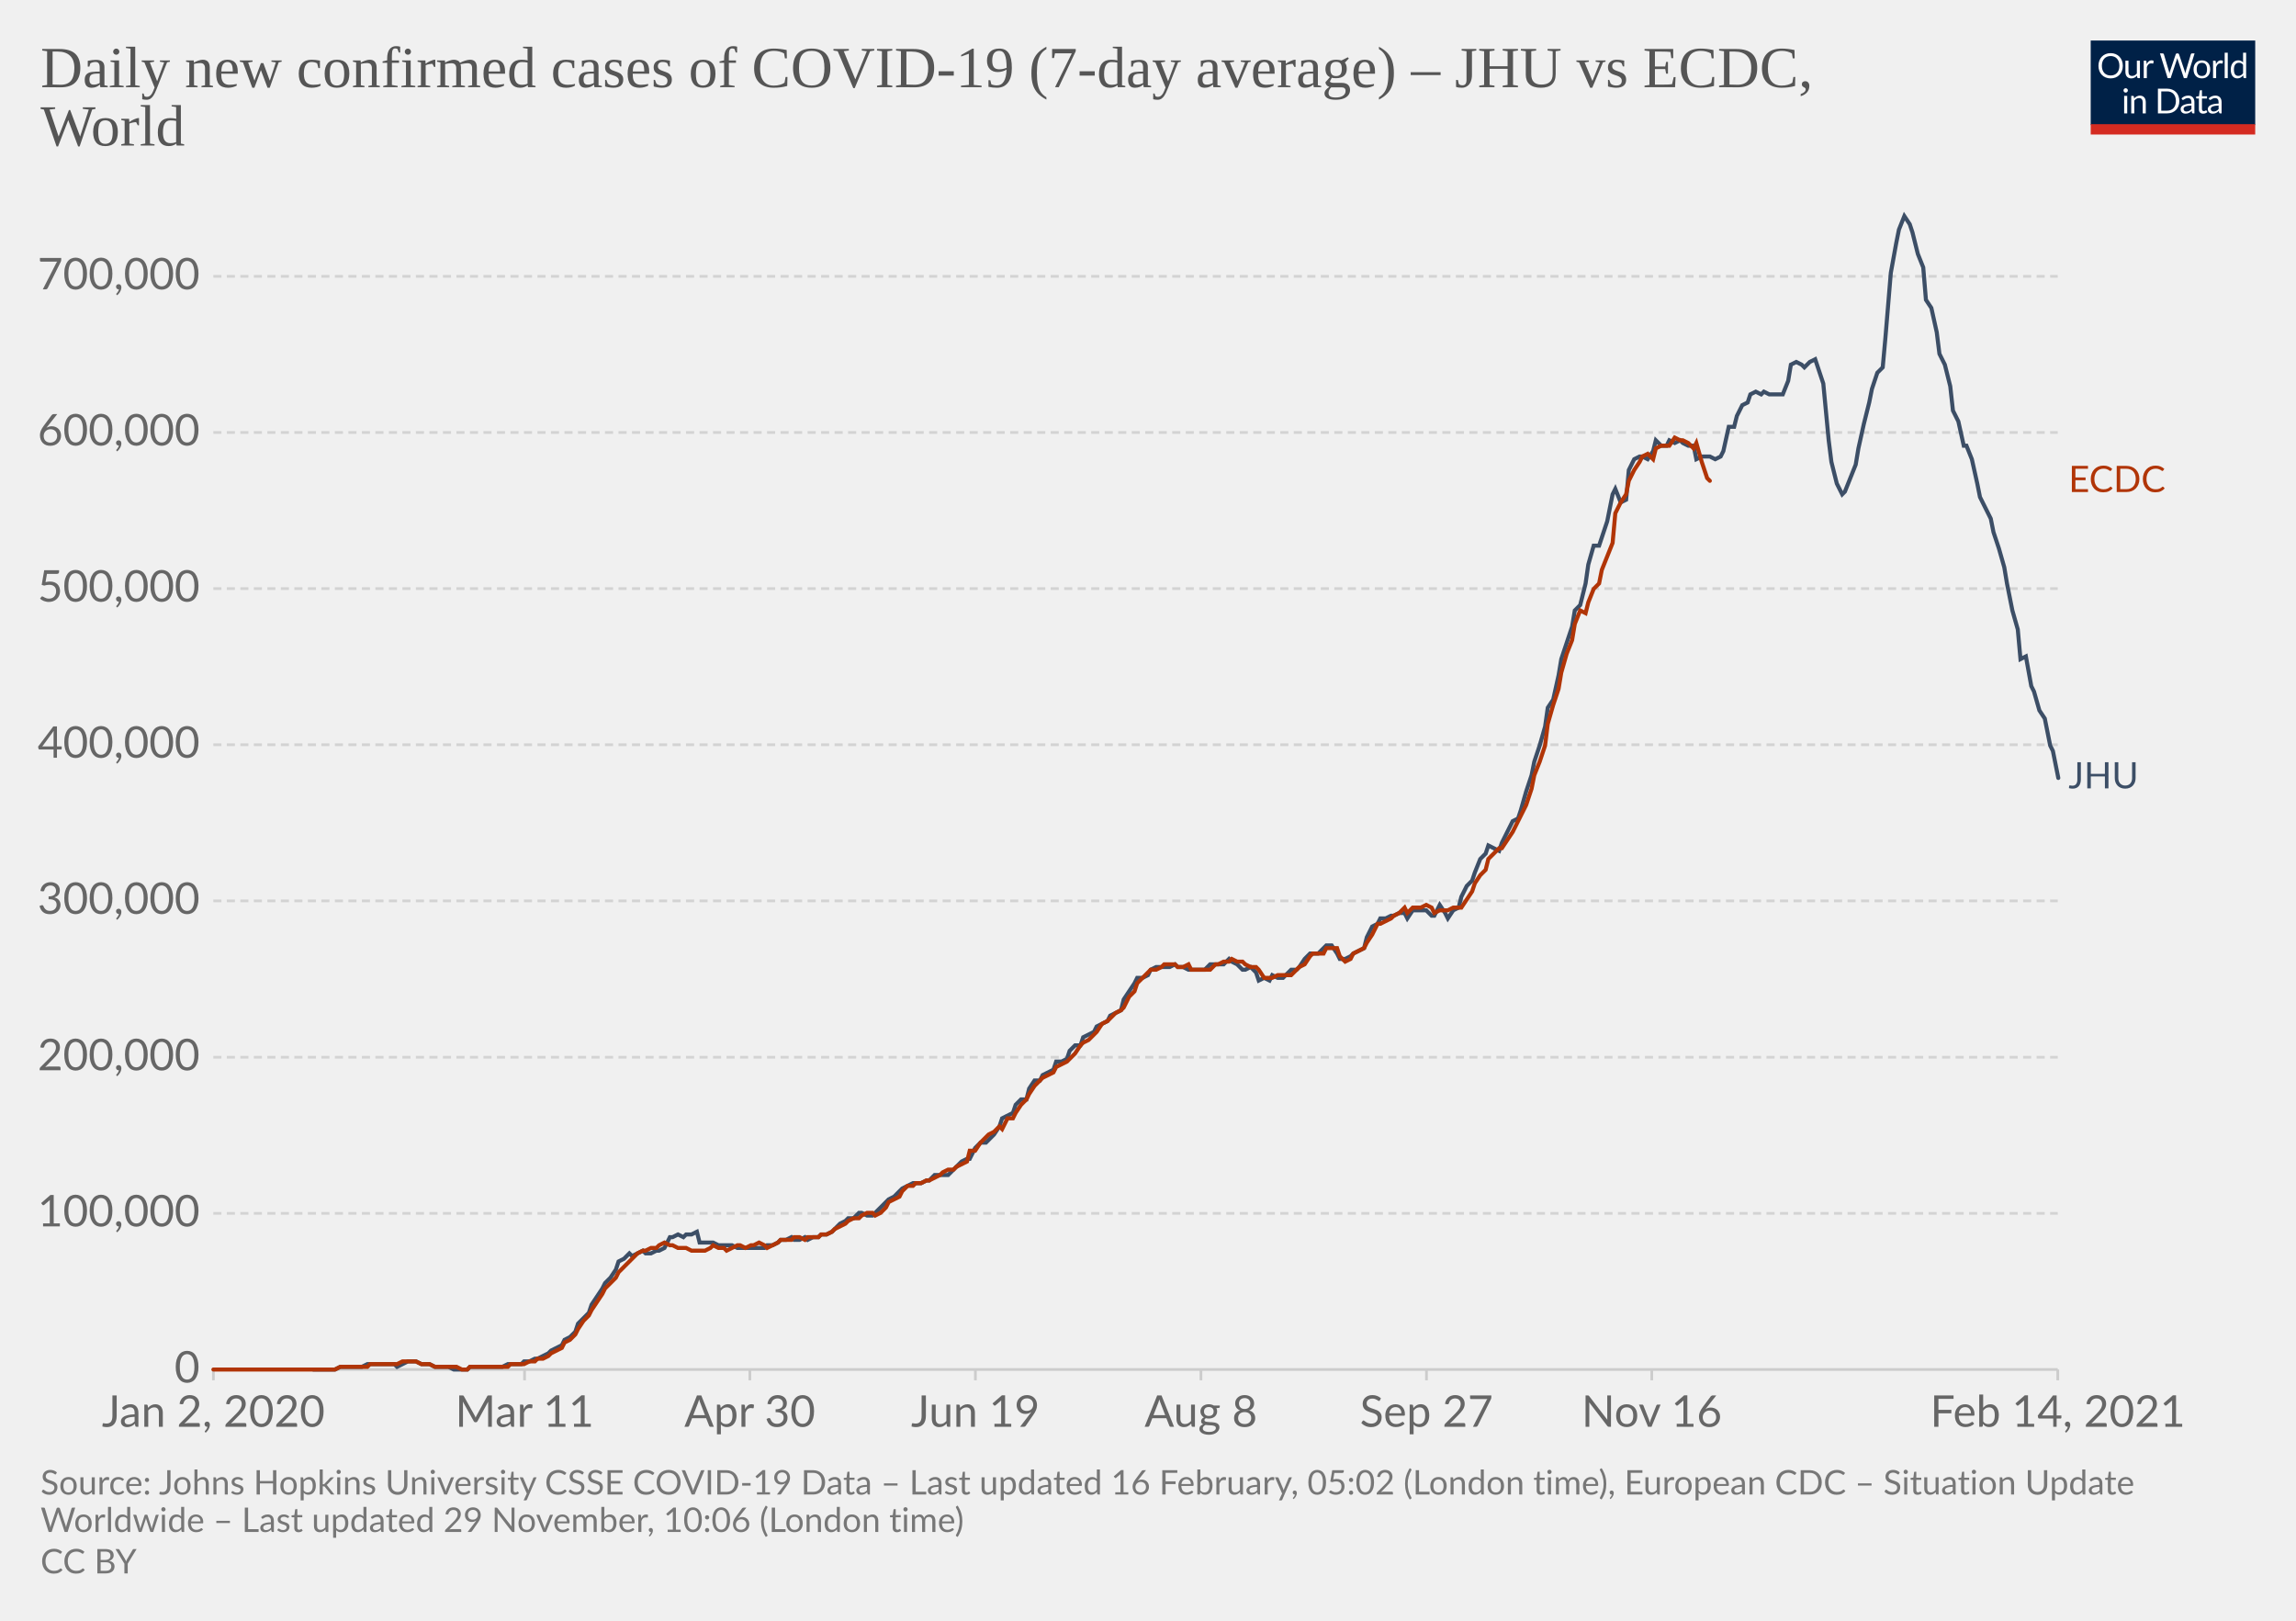
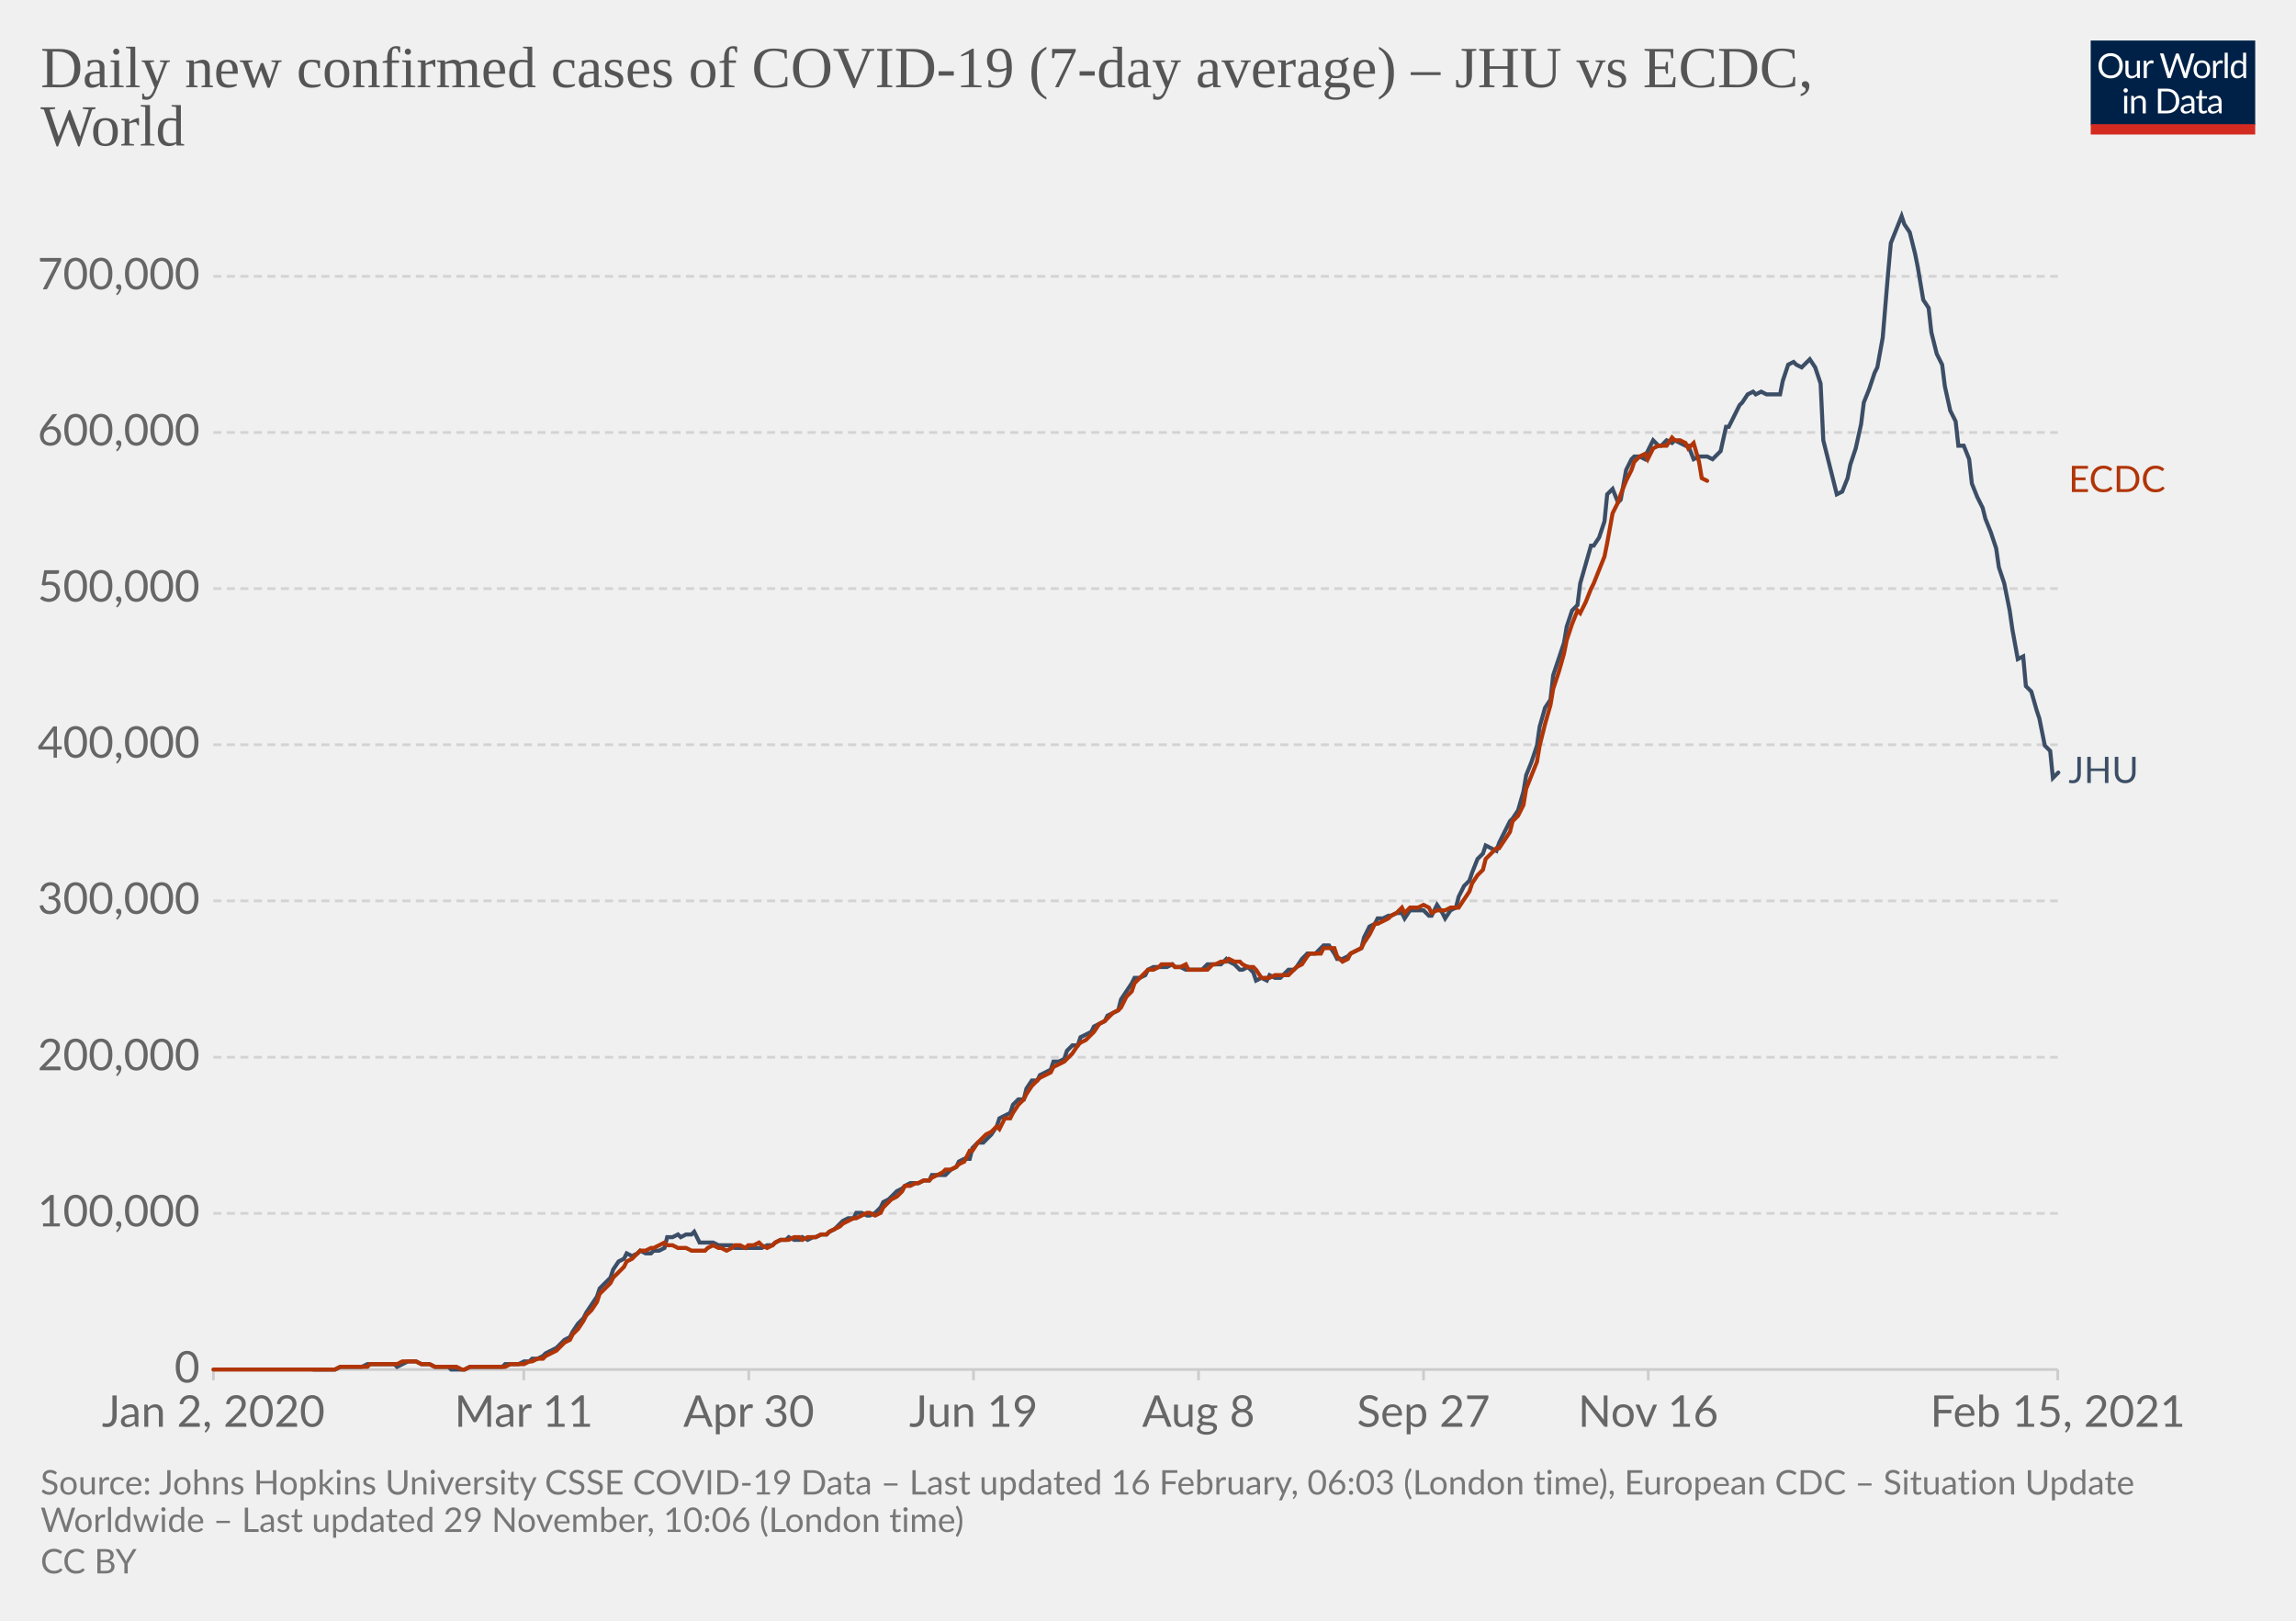
<svg xmlns="http://www.w3.org/2000/svg" version="1.1" style="background-color:#fff;-webkit-font-smoothing:antialiased" width="850" height="600" viewBox="0 0 850 600" font-family="Lato,'Helvetica Neue',Helvetica,Arial,sans-serif" font-size="18" text-rendering="optimizeLegibility">
  <g class="HeaderView">
    <g transform="matrix(.29 0 0 .29 774 15)">
      <svg width="210" height="120" viewBox="0 0 210 120" fill="none">
        <g clip-path="url(#clip0)">
          <path d="M0 0h210v107.89H0V0z" fill="#002147" />
          <path d="M40.98 32.25c0 2.36-.38 4.53-1.12 6.51a14.26 14.26 0 01-8.1 8.4c-1.9.78-4.02 1.17-6.34 1.17a16.6 16.6 0 01-6.33-1.17 14.31 14.31 0 01-8.08-8.4 18.29 18.29 0 01-1.12-6.51c0-2.36.38-4.53 1.12-6.5.75-1.97 1.8-3.67 3.17-5.1a14.32 14.32 0 014.9-3.34c1.92-.8 4.03-1.19 6.34-1.19 2.32 0 4.43.4 6.34 1.19 1.92.8 3.56 1.9 4.93 3.34a14.87 14.87 0 013.17 5.1 18.1 18.1 0 011.12 6.5zm-4.38 0c0-1.94-.26-3.68-.8-5.22a10.91 10.91 0 00-2.24-3.89 9.68 9.68 0 00-3.52-2.46 11.95 11.95 0 00-4.62-.86c-1.68 0-3.21.28-4.6.86a9.88 9.88 0 00-3.54 2.46 10.91 10.91 0 00-2.24 3.9c-.53 1.53-.8 3.27-.8 5.2 0 1.94.27 3.68.8 5.22a11.17 11.17 0 002.24 3.9 10.01 10.01 0 003.55 2.44c1.38.56 2.9.83 4.6.83s3.24-.27 4.61-.83a9.8 9.8 0 003.52-2.44 11.17 11.17 0 002.25-3.9c.53-1.54.8-3.28.8-5.21zm26.22-6.54V48H60.5c-.56 0-.9-.27-1.05-.81l-.31-2.4a12.45 12.45 0 01-3.26 2.6c-1.2.64-2.58.96-4.13.96-1.22 0-2.3-.2-3.24-.6a6.52 6.52 0 01-2.33-1.7 7.37 7.37 0 01-1.43-2.67c-.3-1.04-.46-2.2-.46-3.45V25.7h3.91v14.22c0 1.68.38 2.99 1.15 3.91.77.93 1.96 1.39 3.54 1.39 1.16 0 2.24-.27 3.23-.82a10.42 10.42 0 002.8-2.28V25.7h3.91zm8.61 4.47a9.94 9.94 0 012.6-3.56 5.64 5.64 0 013.76-1.3c.47 0 .92.05 1.34.15.44.1.83.27 1.17.49l-.3 2.92c-.09.37-.3.55-.66.55-.2 0-.5-.04-.9-.13a6.21 6.21 0 00-3.24.18 4.23 4.23 0 00-1.47.92c-.42.4-.81.9-1.17 1.5-.33.58-.64 1.26-.92 2.02V48H67.7V25.71h2.25c.42 0 .72.08.88.25.16.16.27.44.33.83l.26 3.39zm61.16-13.7L122.75 48h-3.82l-7.99-24.05a21.95 21.95 0 01-.42-1.58 38.36 38.36 0 01-.44 1.58L102.05 48h-3.83L88.4 16.47h3.54c.38 0 .7.1.95.29.26.2.43.43.5.73l6.52 21.9.28 1.28.29 1.46.3-1.46.38-1.27 7.41-21.91c.1-.25.26-.48.51-.69.27-.22.58-.33.95-.33h1.23c.38 0 .69.1.92.29a1.77 1.77 0 01.53.73l7.4 21.9a28.4 28.4 0 01.68 2.62 29.52 29.52 0 01.52-2.61l6.54-21.91a1.31 1.31 0 01.48-.7c.27-.21.58-.32.95-.32h3.32zm9.35 8.88c1.63 0 3.1.27 4.4.82a9.43 9.43 0 015.46 5.94c.5 1.4.74 2.98.74 4.73 0 1.76-.25 3.34-.74 4.75a9.43 9.43 0 01-5.46 5.92c-1.3.52-2.77.79-4.4.79-1.64 0-3.12-.27-4.44-.8a9.42 9.42 0 01-3.35-2.3c-.92-1-1.63-2.2-2.13-3.61-.49-1.41-.73-3-.73-4.75s.24-3.33.73-4.73c.5-1.43 1.2-2.64 2.13-3.63a9.4 9.4 0 013.35-2.31c1.32-.55 2.8-.82 4.44-.82zm0 19.89c2.2 0 3.84-.73 4.93-2.2 1.08-1.48 1.63-3.54 1.63-6.18 0-2.66-.55-4.72-1.63-6.2-1.09-1.49-2.73-2.23-4.93-2.23-1.12 0-2.09.2-2.93.57a5.71 5.71 0 00-2.06 1.65 7.5 7.5 0 00-1.24 2.67c-.26 1.04-.4 2.22-.4 3.54 0 2.64.55 4.7 1.64 6.18 1.1 1.47 2.76 2.2 4.99 2.2zm17.97-15.07a9.94 9.94 0 012.6-3.56 5.64 5.64 0 013.76-1.3c.47 0 .91.05 1.34.15.44.1.83.27 1.16.49l-.28 2.92c-.09.37-.31.55-.66.55-.2 0-.5-.04-.9-.13a6.2 6.2 0 00-3.24.18 4.23 4.23 0 00-1.47.92c-.43.4-.82.9-1.17 1.5a13.1 13.1 0 00-.92 2.02V48h-3.94V25.71h2.24c.43 0 .72.08.88.25.17.16.28.44.33.83l.27 3.39zm15.04-14.59V48h-3.92V15.6h3.92zm19.55 15.43a6.22 6.22 0 00-2.38-2.05 6.7 6.7 0 00-2.86-.6c-2.07 0-3.66.75-4.77 2.23-1.12 1.48-1.68 3.6-1.68 6.33 0 1.46.13 2.7.38 3.74a7.29 7.29 0 001.1 2.56 4.35 4.35 0 001.78 1.45c.7.3 1.5.46 2.4.46 1.29 0 2.41-.3 3.36-.88a9.6 9.6 0 002.67-2.49V31.02zm3.91-15.43V48h-2.33c-.56 0-.9-.27-1.06-.81l-.35-2.71a12.13 12.13 0 01-3.25 2.77 8.28 8.28 0 01-4.23 1.06 7.31 7.31 0 01-6.14-2.9c-.73-.96-1.3-2.15-1.69-3.57a18.35 18.35 0 01.07-9.48 11.29 11.29 0 011.89-3.7 8.7 8.7 0 017.06-3.34 7.96 7.96 0 016.12 2.62V15.59h3.91zM46.61 70.71V93H42.7V70.71h3.91zm.84-7c0 .39-.08.75-.24 1.09a2.81 2.81 0 01-1.52 1.47 2.67 2.67 0 01-2.16 0 2.9 2.9 0 01-1.45-1.47 2.67 2.67 0 010-2.16c.15-.35.35-.65.6-.9.25-.27.53-.47.85-.62a2.67 2.67 0 012.16 0c.35.15.65.35.9.62.27.25.47.55.62.9.16.34.24.7.24 1.08zm7.97 10.24c.49-.54 1-1.04 1.54-1.48a9.85 9.85 0 013.66-1.84 8.96 8.96 0 015.43.35c.94.4 1.72.97 2.33 1.71a7.36 7.36 0 011.43 2.67c.32 1.04.49 2.19.49 3.45V93h-3.94V78.81c0-1.69-.4-3-1.17-3.92-.76-.93-1.93-1.4-3.5-1.4a6.6 6.6 0 00-3.25.83c-1 .56-1.92 1.31-2.77 2.27V93h-3.94V70.71h2.35c.56 0 .9.28 1.04.82l.3 2.42zm57.7 3.3c0 2.36-.37 4.5-1.11 6.44a14.3 14.3 0 01-3.17 4.98 14.1 14.1 0 01-4.93 3.2c-1.9.76-4.02 1.13-6.33 1.13H85.8V61.47h11.77c2.31 0 4.42.39 6.33 1.15a13.8 13.8 0 018.1 8.18 17.75 17.75 0 011.12 6.45zm-4.37 0c0-1.94-.26-3.67-.8-5.2a10.94 10.94 0 00-2.23-3.87 9.57 9.57 0 00-3.53-2.42 12.23 12.23 0 00-4.61-.83h-7.5v24.62h7.5c1.7 0 3.24-.28 4.61-.84a9.7 9.7 0 003.53-2.4 10.94 10.94 0 002.24-3.87c.53-1.53.8-3.26.8-5.2zm19.8 5.72c-1.8.06-3.34.2-4.62.44-1.26.22-2.3.51-3.1.88-.8.36-1.37.8-1.74 1.3-.35.5-.53 1.05-.53 1.67 0 .58.1 1.1.3 1.52a3 3 0 00.76 1.05c.34.27.73.46 1.17.6a6.13 6.13 0 001.45.17 7.28 7.28 0 003.5-.81 11.95 11.95 0 002.82-2.2v-4.62zm-12.65-9.11a12.73 12.73 0 013.98-2.66c1.43-.59 3-.88 4.73-.88 1.25 0 2.36.2 3.33.61a6.81 6.81 0 013.94 4.38c.33 1.04.5 2.19.5 3.43V93h-1.74a1.8 1.8 0 01-.88-.18c-.2-.13-.36-.38-.48-.74l-.44-2.12-1.72 1.46a9.48 9.48 0 01-3.74 1.7c-.69.15-1.46.23-2.3.23-.87 0-1.69-.12-2.45-.35a5.34 5.34 0 01-3.34-2.93 6.64 6.64 0 01-.49-2.64c0-.88.25-1.72.73-2.53a6.33 6.33 0 012.35-2.17c1.09-.63 2.5-1.15 4.25-1.54 1.75-.41 3.89-.65 6.42-.7v-1.75c0-1.73-.37-3.03-1.12-3.91-.75-.9-1.84-1.34-3.28-1.34-.97 0-1.78.12-2.44.37-.64.23-1.2.5-1.7.81l-1.23.82c-.33.23-.67.35-1 .35-.27 0-.5-.07-.69-.2a2.1 2.1 0 01-.48-.53l-.7-1.25zm27.67 19.5c-1.76 0-3.12-.5-4.07-1.48-.94-.98-1.41-2.4-1.41-4.25V74h-2.68a.9.9 0 01-.6-.2c-.16-.14-.24-.36-.24-.66v-1.56l3.65-.46.9-6.89a.9.9 0 01.29-.52.88.88 0 01.62-.22H142v7.67h6.44V74H142v13.38c0 .94.22 1.63.68 2.09.45.45 1.04.68 1.76.68a3.21 3.21 0 001.85-.53l.55-.35c.16-.12.3-.18.41-.18.2 0 .4.13.55.38l1.15 1.87a7.45 7.45 0 01-2.44 1.5 8.53 8.53 0 01-2.95.52zm19.68-10.4c-1.8.07-3.34.21-4.62.45-1.26.22-2.3.51-3.1.88-.8.36-1.37.8-1.74 1.3-.35.5-.53 1.05-.53 1.67 0 .58.1 1.1.3 1.52a2.9 2.9 0 00.76 1.05c.34.27.73.46 1.17.6a6.13 6.13 0 001.45.17 7.3 7.3 0 003.5-.81 12.04 12.04 0 002.82-2.2v-4.62zm-12.65-9.1a12.72 12.72 0 013.99-2.66c1.42-.59 3-.88 4.72-.88 1.25 0 2.36.2 3.33.61a6.81 6.81 0 013.94 4.38c.33 1.04.5 2.19.5 3.43V93h-1.74a1.8 1.8 0 01-.88-.18c-.2-.13-.36-.38-.48-.74l-.44-2.12-1.72 1.46a9.48 9.48 0 01-3.74 1.7c-.69.15-1.46.23-2.3.23-.87 0-1.69-.12-2.45-.35a5.33 5.33 0 01-3.34-2.93 6.62 6.62 0 01-.49-2.64c0-.88.25-1.72.73-2.53a6.33 6.33 0 012.35-2.17c1.09-.63 2.5-1.15 4.25-1.54a31.2 31.2 0 016.42-.7v-1.75c0-1.73-.37-3.03-1.12-3.91-.75-.9-1.84-1.34-3.28-1.34-.97 0-1.78.12-2.44.37-.64.23-1.2.5-1.7.81l-1.22.82c-.34.23-.68.35-1.02.35-.26 0-.49-.07-.68-.2a1.88 1.88 0 01-.48-.53l-.7-1.25zM40.98 32.25c0 2.36-.38 4.53-1.12 6.51a14.26 14.26 0 01-8.1 8.4c-1.9.78-4.02 1.17-6.34 1.17a16.6 16.6 0 01-6.33-1.17 14.31 14.31 0 01-8.08-8.4 18.29 18.29 0 01-1.12-6.51c0-2.36.38-4.53 1.12-6.5.75-1.97 1.8-3.67 3.17-5.1a14.32 14.32 0 014.9-3.34c1.92-.8 4.03-1.19 6.34-1.19 2.32 0 4.43.4 6.34 1.19 1.92.8 3.56 1.9 4.93 3.34a14.87 14.87 0 013.17 5.1 18.1 18.1 0 011.12 6.5zm-4.38 0c0-1.94-.26-3.68-.8-5.22a10.91 10.91 0 00-2.24-3.89 9.68 9.68 0 00-3.52-2.46 11.95 11.95 0 00-4.62-.86c-1.68 0-3.21.28-4.6.86a9.88 9.88 0 00-3.54 2.46 10.91 10.91 0 00-2.24 3.9c-.53 1.53-.8 3.27-.8 5.2 0 1.94.27 3.68.8 5.22a11.17 11.17 0 002.24 3.9 10.01 10.01 0 003.55 2.44c1.38.56 2.9.83 4.6.83s3.24-.27 4.61-.83a9.8 9.8 0 003.52-2.44 11.17 11.17 0 002.25-3.9c.53-1.54.8-3.28.8-5.21zm26.22-6.54V48H60.5c-.56 0-.9-.27-1.05-.81l-.31-2.4a12.45 12.45 0 01-3.26 2.6c-1.2.64-2.58.96-4.13.96-1.22 0-2.3-.2-3.24-.6a6.52 6.52 0 01-2.33-1.7 7.37 7.37 0 01-1.43-2.67c-.3-1.04-.46-2.2-.46-3.45V25.7h3.91v14.22c0 1.68.38 2.99 1.15 3.91.77.93 1.96 1.39 3.54 1.39 1.16 0 2.24-.27 3.23-.82a10.42 10.42 0 002.8-2.28V25.7h3.91zm8.61 4.47a9.94 9.94 0 012.6-3.56 5.64 5.64 0 013.76-1.3c.47 0 .92.05 1.34.15.44.1.83.27 1.17.49l-.3 2.92c-.09.37-.3.55-.66.55-.2 0-.5-.04-.9-.13a6.21 6.21 0 00-3.24.18 4.23 4.23 0 00-1.47.92c-.42.4-.81.9-1.17 1.5-.33.58-.64 1.26-.92 2.02V48H67.7V25.71h2.25c.42 0 .72.08.88.25.16.16.27.44.33.83l.26 3.39zm61.16-13.7L122.75 48h-3.82l-7.99-24.05a21.95 21.95 0 01-.42-1.58 38.36 38.36 0 01-.44 1.58L102.05 48h-3.83L88.4 16.47h3.54c.38 0 .7.1.95.29.26.2.43.43.5.73l6.52 21.9.28 1.28.29 1.46.3-1.46.38-1.27 7.41-21.91c.1-.25.26-.48.51-.69.27-.22.58-.33.95-.33h1.23c.38 0 .69.1.92.29a1.77 1.77 0 01.53.73l7.4 21.9a28.4 28.4 0 01.68 2.62 29.52 29.52 0 01.52-2.61l6.54-21.91a1.31 1.31 0 01.48-.7c.27-.21.58-.32.95-.32h3.32zm9.35 8.88c1.63 0 3.1.27 4.4.82a9.43 9.43 0 015.46 5.94c.5 1.4.74 2.98.74 4.73 0 1.76-.25 3.34-.74 4.75a9.43 9.43 0 01-5.46 5.92c-1.3.52-2.77.79-4.4.79-1.64 0-3.12-.27-4.44-.8a9.42 9.42 0 01-3.35-2.3c-.92-1-1.63-2.2-2.13-3.61-.49-1.41-.73-3-.73-4.75s.24-3.33.73-4.73c.5-1.43 1.2-2.64 2.13-3.63a9.4 9.4 0 013.35-2.31c1.32-.55 2.8-.82 4.44-.82zm0 19.89c2.2 0 3.84-.73 4.93-2.2 1.08-1.48 1.63-3.54 1.63-6.18 0-2.66-.55-4.72-1.63-6.2-1.09-1.49-2.73-2.23-4.93-2.23-1.12 0-2.09.2-2.93.57a5.71 5.71 0 00-2.06 1.65 7.5 7.5 0 00-1.24 2.67c-.26 1.04-.4 2.22-.4 3.54 0 2.64.55 4.7 1.64 6.18 1.1 1.47 2.76 2.2 4.99 2.2zm17.97-15.07a9.94 9.94 0 012.6-3.56 5.64 5.64 0 013.76-1.3c.47 0 .91.05 1.34.15.44.1.83.27 1.16.49l-.28 2.92c-.09.37-.31.55-.66.55-.2 0-.5-.04-.9-.13a6.2 6.2 0 00-3.24.18 4.23 4.23 0 00-1.47.92c-.43.4-.82.9-1.17 1.5a13.1 13.1 0 00-.92 2.02V48h-3.94V25.71h2.24c.43 0 .72.08.88.25.17.16.28.44.33.83l.27 3.39zm15.04-14.59V48h-3.92V15.6h3.92zm19.55 15.43a6.22 6.22 0 00-2.38-2.05 6.7 6.7 0 00-2.86-.6c-2.07 0-3.66.75-4.77 2.23-1.12 1.48-1.68 3.6-1.68 6.33 0 1.46.13 2.7.38 3.74a7.29 7.29 0 001.1 2.56 4.35 4.35 0 001.78 1.45c.7.3 1.5.46 2.4.46 1.29 0 2.41-.3 3.36-.88a9.6 9.6 0 002.67-2.49V31.02zm3.91-15.43V48h-2.33c-.56 0-.9-.27-1.06-.81l-.35-2.71a12.13 12.13 0 01-3.25 2.77 8.28 8.28 0 01-4.23 1.06 7.31 7.31 0 01-6.14-2.9c-.73-.96-1.3-2.15-1.69-3.57a18.35 18.35 0 01.07-9.48 11.29 11.29 0 011.89-3.7 8.7 8.7 0 017.06-3.34 7.96 7.96 0 016.12 2.62V15.59h3.91zM46.61 70.71V93H42.7V70.71h3.91zm.84-7c0 .39-.08.75-.24 1.09a2.81 2.81 0 01-1.52 1.47 2.67 2.67 0 01-2.16 0 2.9 2.9 0 01-1.45-1.47 2.67 2.67 0 010-2.16c.15-.35.35-.65.6-.9.25-.27.53-.47.85-.62a2.67 2.67 0 012.16 0c.35.15.65.35.9.62.27.25.47.55.62.9.16.34.24.7.24 1.08zm7.97 10.24c.49-.54 1-1.04 1.54-1.48a9.85 9.85 0 013.66-1.84 8.96 8.96 0 015.43.35c.94.4 1.72.97 2.33 1.71a7.36 7.36 0 011.43 2.67c.32 1.04.49 2.19.49 3.45V93h-3.94V78.81c0-1.69-.4-3-1.17-3.92-.76-.93-1.93-1.4-3.5-1.4a6.6 6.6 0 00-3.25.83c-1 .56-1.92 1.31-2.77 2.27V93h-3.94V70.71h2.35c.56 0 .9.28 1.04.82l.3 2.42zm57.7 3.3c0 2.36-.37 4.5-1.11 6.44a14.3 14.3 0 01-3.17 4.98 14.1 14.1 0 01-4.93 3.2c-1.9.76-4.02 1.13-6.33 1.13H85.8V61.47h11.77c2.31 0 4.42.39 6.33 1.15a13.8 13.8 0 018.1 8.18 17.75 17.75 0 011.12 6.45zm-4.37 0c0-1.94-.26-3.67-.8-5.2a10.94 10.94 0 00-2.23-3.87 9.57 9.57 0 00-3.53-2.42 12.23 12.23 0 00-4.61-.83h-7.5v24.62h7.5c1.7 0 3.24-.28 4.61-.84a9.7 9.7 0 003.53-2.4 10.94 10.94 0 002.24-3.87c.53-1.53.8-3.26.8-5.2zm19.8 5.72c-1.8.06-3.34.2-4.62.44-1.26.22-2.3.51-3.1.88-.8.36-1.37.8-1.74 1.3-.35.5-.53 1.05-.53 1.67 0 .58.1 1.1.3 1.52a3 3 0 00.76 1.05c.34.27.73.46 1.17.6a6.13 6.13 0 001.45.17 7.28 7.28 0 003.5-.81 11.95 11.95 0 002.82-2.2v-4.62zm-12.65-9.11a12.73 12.73 0 013.98-2.66c1.43-.59 3-.88 4.73-.88 1.25 0 2.36.2 3.33.61a6.81 6.81 0 013.94 4.38c.33 1.04.5 2.19.5 3.43V93h-1.74a1.8 1.8 0 01-.88-.18c-.2-.13-.36-.38-.48-.74l-.44-2.12-1.72 1.46a9.48 9.48 0 01-3.74 1.7c-.69.15-1.46.23-2.3.23-.87 0-1.69-.12-2.45-.35a5.34 5.34 0 01-3.34-2.93 6.64 6.64 0 01-.49-2.64c0-.88.25-1.72.73-2.53a6.33 6.33 0 012.35-2.17c1.09-.63 2.5-1.15 4.25-1.54 1.75-.41 3.89-.65 6.42-.7v-1.75c0-1.73-.37-3.03-1.12-3.91-.75-.9-1.84-1.34-3.28-1.34-.97 0-1.78.12-2.44.37-.64.23-1.2.5-1.7.81l-1.23.82c-.33.23-.67.35-1 .35-.27 0-.5-.07-.69-.2a2.1 2.1 0 01-.48-.53l-.7-1.25zm27.67 19.5c-1.76 0-3.12-.5-4.07-1.48-.94-.98-1.41-2.4-1.41-4.25V74h-2.68a.9.9 0 01-.6-.2c-.16-.14-.24-.36-.24-.66v-1.56l3.65-.46.9-6.89a.9.9 0 01.29-.52.88.88 0 01.62-.22H142v7.67h6.44V74H142v13.38c0 .94.22 1.63.68 2.09.45.45 1.04.68 1.76.68a3.21 3.21 0 001.85-.53l.55-.35c.16-.12.3-.18.41-.18.2 0 .4.13.55.38l1.15 1.87a7.45 7.45 0 01-2.44 1.5 8.53 8.53 0 01-2.95.52zm19.68-10.4c-1.8.07-3.34.21-4.62.45-1.26.22-2.3.51-3.1.88-.8.36-1.37.8-1.74 1.3-.35.5-.53 1.05-.53 1.67 0 .58.1 1.1.3 1.52a2.9 2.9 0 00.76 1.05c.34.27.73.46 1.17.6a6.13 6.13 0 001.45.17 7.3 7.3 0 003.5-.81 12.04 12.04 0 002.82-2.2v-4.62zm-12.65-9.1a12.72 12.72 0 013.99-2.66c1.42-.59 3-.88 4.72-.88 1.25 0 2.36.2 3.33.61a6.81 6.81 0 013.94 4.38c.33 1.04.5 2.19.5 3.43V93h-1.74a1.8 1.8 0 01-.88-.18c-.2-.13-.36-.38-.48-.74l-.44-2.12-1.72 1.46a9.48 9.48 0 01-3.74 1.7c-.69.15-1.46.23-2.3.23-.87 0-1.69-.12-2.45-.35a5.33 5.33 0 01-3.34-2.93 6.62 6.62 0 01-.49-2.64c0-.88.25-1.72.73-2.53a6.33 6.33 0 012.35-2.17c1.09-.63 2.5-1.15 4.25-1.54a31.2 31.2 0 016.42-.7v-1.75c0-1.73-.37-3.03-1.12-3.91-.75-.9-1.84-1.34-3.28-1.34-.97 0-1.78.12-2.44.37-.64.23-1.2.5-1.7.81l-1.22.82c-.34.23-.68.35-1.02.35-.26 0-.49-.07-.68-.2a1.88 1.88 0 01-.48-.53l-.7-1.25zM40.98 32.25c0 2.36-.38 4.53-1.12 6.51a14.26 14.26 0 01-8.1 8.4c-1.9.78-4.02 1.17-6.34 1.17a16.6 16.6 0 01-6.33-1.17 14.31 14.31 0 01-8.08-8.4 18.29 18.29 0 01-1.12-6.51c0-2.36.38-4.53 1.12-6.5.75-1.97 1.8-3.67 3.17-5.1a14.32 14.32 0 014.9-3.34c1.92-.8 4.03-1.19 6.34-1.19 2.32 0 4.43.4 6.34 1.19 1.92.8 3.56 1.9 4.93 3.34a14.87 14.87 0 013.17 5.1 18.1 18.1 0 011.12 6.5zm-4.38 0c0-1.94-.26-3.68-.8-5.22a10.91 10.91 0 00-2.24-3.89 9.68 9.68 0 00-3.52-2.46 11.95 11.95 0 00-4.62-.86c-1.68 0-3.21.28-4.6.86a9.88 9.88 0 00-3.54 2.46 10.91 10.91 0 00-2.24 3.9c-.53 1.53-.8 3.27-.8 5.2 0 1.94.27 3.68.8 5.22a11.17 11.17 0 002.24 3.9 10.01 10.01 0 003.55 2.44c1.38.56 2.9.83 4.6.83s3.24-.27 4.61-.83a9.8 9.8 0 003.52-2.44 11.17 11.17 0 002.25-3.9c.53-1.54.8-3.28.8-5.21zm26.22-6.54V48H60.5c-.56 0-.9-.27-1.05-.81l-.31-2.4a12.45 12.45 0 01-3.26 2.6c-1.2.64-2.58.96-4.13.96-1.22 0-2.3-.2-3.24-.6a6.52 6.52 0 01-2.33-1.7 7.37 7.37 0 01-1.43-2.67c-.3-1.04-.46-2.2-.46-3.45V25.7h3.91v14.22c0 1.68.38 2.99 1.15 3.91.77.93 1.96 1.39 3.54 1.39 1.16 0 2.24-.27 3.23-.82a10.42 10.42 0 002.8-2.28V25.7h3.91zm8.61 4.47a9.94 9.94 0 012.6-3.56 5.64 5.64 0 013.76-1.3c.47 0 .92.05 1.34.15.44.1.83.27 1.17.49l-.3 2.92c-.09.37-.3.55-.66.55-.2 0-.5-.04-.9-.13a6.21 6.21 0 00-3.24.18 4.23 4.23 0 00-1.47.92c-.42.4-.81.9-1.17 1.5-.33.58-.64 1.26-.92 2.02V48H67.7V25.71h2.25c.42 0 .72.08.88.25.16.16.27.44.33.83l.26 3.39zm61.16-13.7L122.75 48h-3.82l-7.99-24.05a21.95 21.95 0 01-.42-1.58 38.36 38.36 0 01-.44 1.58L102.05 48h-3.83L88.4 16.47h3.54c.38 0 .7.1.95.29.26.2.43.43.5.73l6.52 21.9.28 1.28.29 1.46.3-1.46.38-1.27 7.41-21.91c.1-.25.26-.48.51-.69.27-.22.58-.33.95-.33h1.23c.38 0 .69.1.92.29a1.77 1.77 0 01.53.73l7.4 21.9a28.4 28.4 0 01.68 2.62 29.52 29.52 0 01.52-2.61l6.54-21.91a1.31 1.31 0 01.48-.7c.27-.21.58-.32.95-.32h3.32zm9.35 8.88c1.63 0 3.1.27 4.4.82a9.43 9.43 0 015.46 5.94c.5 1.4.74 2.98.74 4.73 0 1.76-.25 3.34-.74 4.75a9.43 9.43 0 01-5.46 5.92c-1.3.52-2.77.79-4.4.79-1.64 0-3.12-.27-4.44-.8a9.42 9.42 0 01-3.35-2.3c-.92-1-1.63-2.2-2.13-3.61-.49-1.41-.73-3-.73-4.75s.24-3.33.73-4.73c.5-1.43 1.2-2.64 2.13-3.63a9.4 9.4 0 013.35-2.31c1.32-.55 2.8-.82 4.44-.82zm0 19.89c2.2 0 3.84-.73 4.93-2.2 1.08-1.48 1.63-3.54 1.63-6.18 0-2.66-.55-4.72-1.63-6.2-1.09-1.49-2.73-2.23-4.93-2.23-1.12 0-2.09.2-2.93.57a5.71 5.71 0 00-2.06 1.65 7.5 7.5 0 00-1.24 2.67c-.26 1.04-.4 2.22-.4 3.54 0 2.64.55 4.7 1.64 6.18 1.1 1.47 2.76 2.2 4.99 2.2zm17.97-15.07a9.94 9.94 0 012.6-3.56 5.64 5.64 0 013.76-1.3c.47 0 .91.05 1.34.15.44.1.83.27 1.16.49l-.28 2.92c-.09.37-.31.55-.66.55-.2 0-.5-.04-.9-.13a6.2 6.2 0 00-3.24.18 4.23 4.23 0 00-1.47.92c-.43.4-.82.9-1.17 1.5a13.1 13.1 0 00-.92 2.02V48h-3.94V25.71h2.24c.43 0 .72.08.88.25.17.16.28.44.33.83l.27 3.39zm15.04-14.59V48h-3.92V15.6h3.92zm19.55 15.43a6.22 6.22 0 00-2.38-2.05 6.7 6.7 0 00-2.86-.6c-2.07 0-3.66.75-4.77 2.23-1.12 1.48-1.68 3.6-1.68 6.33 0 1.46.13 2.7.38 3.74a7.29 7.29 0 001.1 2.56 4.35 4.35 0 001.78 1.45c.7.3 1.5.46 2.4.46 1.29 0 2.41-.3 3.36-.88a9.6 9.6 0 002.67-2.49V31.02zm3.91-15.43V48h-2.33c-.56 0-.9-.27-1.06-.81l-.35-2.71a12.13 12.13 0 01-3.25 2.77 8.28 8.28 0 01-4.23 1.06 7.31 7.31 0 01-6.14-2.9c-.73-.96-1.3-2.15-1.69-3.57a18.35 18.35 0 01.07-9.48 11.29 11.29 0 011.89-3.7 8.7 8.7 0 017.06-3.34 7.96 7.96 0 016.12 2.62V15.59h3.91zM46.61 70.71V93H42.7V70.71h3.91zm.84-7c0 .39-.08.75-.24 1.09a2.81 2.81 0 01-1.52 1.47 2.67 2.67 0 01-2.16 0 2.9 2.9 0 01-1.45-1.47 2.67 2.67 0 010-2.16c.15-.35.35-.65.6-.9.25-.27.53-.47.85-.62a2.67 2.67 0 012.16 0c.35.15.65.35.9.62.27.25.47.55.62.9.16.34.24.7.24 1.08zm7.97 10.24c.49-.54 1-1.04 1.54-1.48a9.85 9.85 0 013.66-1.84 8.96 8.96 0 015.43.35c.94.4 1.72.97 2.33 1.71a7.36 7.36 0 011.43 2.67c.32 1.04.49 2.19.49 3.45V93h-3.94V78.81c0-1.69-.4-3-1.17-3.92-.76-.93-1.93-1.4-3.5-1.4a6.6 6.6 0 00-3.25.83c-1 .56-1.92 1.31-2.77 2.27V93h-3.94V70.71h2.35c.56 0 .9.28 1.04.82l.3 2.42zm57.7 3.3c0 2.36-.37 4.5-1.11 6.44a14.3 14.3 0 01-3.17 4.98 14.1 14.1 0 01-4.93 3.2c-1.9.76-4.02 1.13-6.33 1.13H85.8V61.47h11.77c2.31 0 4.42.39 6.33 1.15a13.8 13.8 0 018.1 8.18 17.75 17.75 0 011.12 6.45zm-4.37 0c0-1.94-.26-3.67-.8-5.2a10.94 10.94 0 00-2.23-3.87 9.57 9.57 0 00-3.53-2.42 12.23 12.23 0 00-4.61-.83h-7.5v24.62h7.5c1.7 0 3.24-.28 4.61-.84a9.7 9.7 0 003.53-2.4 10.94 10.94 0 002.24-3.87c.53-1.53.8-3.26.8-5.2zm19.8 5.72c-1.8.06-3.34.2-4.62.44-1.26.22-2.3.51-3.1.88-.8.36-1.37.8-1.74 1.3-.35.5-.53 1.05-.53 1.67 0 .58.1 1.1.3 1.52a3 3 0 00.76 1.05c.34.27.73.46 1.17.6a6.13 6.13 0 001.45.17 7.28 7.28 0 003.5-.81 11.95 11.95 0 002.82-2.2v-4.62zm-12.65-9.11a12.73 12.73 0 013.98-2.66c1.43-.59 3-.88 4.73-.88 1.25 0 2.36.2 3.33.61a6.81 6.81 0 013.94 4.38c.33 1.04.5 2.19.5 3.43V93h-1.74a1.8 1.8 0 01-.88-.18c-.2-.13-.36-.38-.48-.74l-.44-2.12-1.72 1.46a9.48 9.48 0 01-3.74 1.7c-.69.15-1.46.23-2.3.23-.87 0-1.69-.12-2.45-.35a5.34 5.34 0 01-3.34-2.93 6.64 6.64 0 01-.49-2.64c0-.88.25-1.72.73-2.53a6.33 6.33 0 012.35-2.17c1.09-.63 2.5-1.15 4.25-1.54 1.75-.41 3.89-.65 6.42-.7v-1.75c0-1.73-.37-3.03-1.12-3.91-.75-.9-1.84-1.34-3.28-1.34-.97 0-1.78.12-2.44.37-.64.23-1.2.5-1.7.81l-1.23.82c-.33.23-.67.35-1 .35-.27 0-.5-.07-.69-.2a2.1 2.1 0 01-.48-.53l-.7-1.25zm27.67 19.5c-1.76 0-3.12-.5-4.07-1.48-.94-.98-1.41-2.4-1.41-4.25V74h-2.68a.9.9 0 01-.6-.2c-.16-.14-.24-.36-.24-.66v-1.56l3.65-.46.9-6.89a.9.9 0 01.29-.52.88.88 0 01.62-.22H142v7.67h6.44V74H142v13.38c0 .94.22 1.63.68 2.09.45.45 1.04.68 1.76.68a3.21 3.21 0 001.85-.53l.55-.35c.16-.12.3-.18.41-.18.2 0 .4.13.55.38l1.15 1.87a7.45 7.45 0 01-2.44 1.5 8.53 8.53 0 01-2.95.52zm19.68-10.4c-1.8.07-3.34.21-4.62.45-1.26.22-2.3.51-3.1.88-.8.36-1.37.8-1.74 1.3-.35.5-.53 1.05-.53 1.67 0 .58.1 1.1.3 1.52a2.9 2.9 0 00.76 1.05c.34.27.73.46 1.17.6a6.13 6.13 0 001.45.17 7.3 7.3 0 003.5-.81 12.04 12.04 0 002.82-2.2v-4.62zm-12.65-9.1a12.72 12.72 0 013.99-2.66c1.42-.59 3-.88 4.72-.88 1.25 0 2.36.2 3.33.61a6.81 6.81 0 013.94 4.38c.33 1.04.5 2.19.5 3.43V93h-1.74a1.8 1.8 0 01-.88-.18c-.2-.13-.36-.38-.48-.74l-.44-2.12-1.72 1.46a9.48 9.48 0 01-3.74 1.7c-.69.15-1.46.23-2.3.23-.87 0-1.69-.12-2.45-.35a5.33 5.33 0 01-3.34-2.93 6.62 6.62 0 01-.49-2.64c0-.88.25-1.72.73-2.53a6.33 6.33 0 012.35-2.17c1.09-.63 2.5-1.15 4.25-1.54a31.2 31.2 0 016.42-.7v-1.75c0-1.73-.37-3.03-1.12-3.91-.75-.9-1.84-1.34-3.28-1.34-.97 0-1.78.12-2.44.37-.64.23-1.2.5-1.7.81l-1.22.82c-.34.23-.68.35-1.02.35-.26 0-.49-.07-.68-.2a1.88 1.88 0 01-.48-.53l-.7-1.25z" fill="#fff" />
          <path fill="#D42B21" d="M0 106.79h210V120H0z" />
        </g>
        <defs>
          <clipPath id="clip0">
            <path fill="#fff" d="M0 0h210v120H0z" />
          </clipPath>
        </defs>
      </svg>
    </g>
    <a href="https://ourworldindata.org/grapher/daily-covid-cases-jhu-ecdc?tab=chart&amp;stackMode=absolute&amp;region=World" target="_blank" rel="noopener" font-family="&quot;Playfair Display&quot;,Georgia,&quot;Times New Roman&quot;,serif">
      <text font-size="21.6" x="15" y="32.3" fill="#555">
        <tspan x="15" y="32.28">Daily new confirmed cases of COVID-19 (7-day average) – JHU vs ECDC,</tspan>
        <tspan x="15" y="53.88">World</tspan>
      </text>
    </a>
  </g>
  <g class="LineChart">
    <defs>
      <clipPath id="a">
        <path d="M68.97 0h830v896.4h-830z" />
      </clipPath>
    </defs>
    <g class="DualAxisView">
      <g class="HorizontalAxis">
-         <path stroke="#ccc" d="M79 507v4M194.2 507v4M277.6 507v4M361.1 507v4M444.6 507v4M528.1 507v4M611.5 507v4M761.8 507v4" />
+         <path stroke="#ccc" d="M79 507v4M193.9 507v4M277.2 507v4M360.4 507v4M443.7 507v4M527 507v4M610.2 507v4M761.8 507v4" />
        <text x="79" y="528.2" fill="#666" text-anchor="middle" font-size="16.2">Jan 2, 2020</text>
-         <text x="194.2" y="528.2" fill="#666" text-anchor="middle" font-size="16.2">Mar 11</text>
-         <text x="277.6" y="528.2" fill="#666" text-anchor="middle" font-size="16.2">Apr 30</text>
-         <text x="361.1" y="528.2" fill="#666" text-anchor="middle" font-size="16.2">Jun 19</text>
-         <text x="444.6" y="528.2" fill="#666" text-anchor="middle" font-size="16.2">Aug 8</text>
-         <text x="528.1" y="528.2" fill="#666" text-anchor="middle" font-size="16.2">Sep 27</text>
-         <text x="611.5" y="528.2" fill="#666" text-anchor="middle" font-size="16.2">Nov 16</text>
-         <text x="761.8" y="528.2" fill="#666" text-anchor="middle" font-size="16.2">Feb 14, 2021</text>
+         <text x="193.9" y="528.2" fill="#666" text-anchor="middle" font-size="16.2">Mar 11</text>
+         <text x="277.2" y="528.2" fill="#666" text-anchor="middle" font-size="16.2">Apr 30</text>
+         <text x="360.4" y="528.2" fill="#666" text-anchor="middle" font-size="16.2">Jun 19</text>
+         <text x="443.7" y="528.2" fill="#666" text-anchor="middle" font-size="16.2">Aug 8</text>
+         <text x="527" y="528.2" fill="#666" text-anchor="middle" font-size="16.2">Sep 27</text>
+         <text x="610.2" y="528.2" fill="#666" text-anchor="middle" font-size="16.2">Nov 16</text>
+         <text x="761.8" y="528.2" fill="#666" text-anchor="middle" font-size="16.2">Feb 15, 2021</text>
      </g>
      <g class="VerticalAxis" fill="#666" dominant-baseline="middle" text-anchor="end" font-size="16.2">
        <text x="73.97" y="507">0</text>
        <text x="73.97" y="449.2">100,000</text>
        <text x="73.97" y="391.4">200,000</text>
        <text x="73.97" y="333.5">300,000</text>
        <text x="73.97" y="275.7">400,000</text>
        <text x="73.97" y="217.9">500,000</text>
        <text x="73.97" y="160.1">600,000</text>
        <text x="73.97" y="102.3">700,000</text>
      </g>
      <g class="AxisGridLines horizontalLines">
        <path stroke="#ccc" d="M78.97 507h682.82" />
        <path stroke="#d3d3d3" stroke-dasharray="3,2" d="M78.97 449.2h682.82M78.97 391.4h682.82M78.97 333.5h682.82M78.97 275.7h682.82M78.97 217.9h682.82M78.97 160.1h682.82M78.97 102.3h682.82" />
      </g>
    </g>
    <g clip-path="url(#a)">
      <g class="LineLabels" cursor="default">
        <g class="legendMark">
          <text font-size="13.5" x="765.8" y="182.2" fill="#B13507">
            <tspan x="765.79" y="182.15">ECDC</tspan>
          </text>
        </g>
        <g class="legendMark">
-           <text font-size="13.5" x="765.8" y="291.9" fill="#3C4E66">
-             <tspan x="765.79" y="291.85">JHU</tspan>
+           <text font-size="13.5" x="765.8" y="289.9" fill="#3C4E66">
+             <tspan x="765.79" y="289.85">JHU</tspan>
          </text>
        </g>
      </g>
      <g class="Lines">
        <g class="key-World_0">
-           <path stroke="#3C4E66" stroke-linecap="round" d="M116 507h8l2-1h8l2-1h10l1 1 2-1 2-1h3l2 1h3l2 1h5l2 1h5l1-1h12l2-1h5l1-1h2l2-1h1l2-1 2-1 1-1 2-1 2-1 1-2 2-1 2-2 1-3 2-2 2-2 1-3 2-3 2-3 1-2 2-2 2-3 1-3 2-1 2-2 1 1 2-1 2-1 1 1h2l2-1h1l2-1 2-4h1l2-1 2 1 1-1h2l2-1 1 4h5l2 1h5l2 1h10l1-1h2l2-1 1-1h2l2-1 1 1h2l2-1 1 1 2-1h2l1-1h2l2-1 1-1 2-2 2-1 1-1h2l2-2h1l2 1h2l1-1 2-2 2-2 1-1 2-1 2-2 1-1 2-1 2-1h3l2-1h1l2-2h5l2-2 1-1 2-2 2-1h1l2-4 2-2h2l1-1 2-2 2-3 1-3 2-1 2-1 1-3 2-2h2l1-4 2-3h2l1-2 2-1 2-1 1-3h2l2-1 1-3 2-2h2l1-3 2-1 2-1 1-2 2-1 2-1 1-2 2-1 2-1 1-4 2-3 2-3 1-2h2l2-1 1-2 2-1h5l2-1 1 1h2l2 1h6l2-2h5l2-2 1 1 2 1 2 2h1l2-1 2 2 1 3 2-1 2 1 1-2 2 1h2l1-1 2-2h2l1-1 2-3 2-2h3l2-2 1-1h2l2 3 1 2h2l2-1 1-1 2-1 2-1 1-4 2-4 2-1 1-2h2l2-1h1l2-1h2l1 2 2-3h5l2 2h1l2-4 2 3 1 2 2-3 2-1 1-4 2-4 2-2 1-3 2-5 2-2 1-3 2 1 2 1 1-3 2-4 2-4 2-1 1-3 2-7 2-6 1-5 2-6 2-7 1-7 2-3 2-9 1-6 2-6 2-6 1-6 2-2 2-8 1-7 2-7h2l1-3 2-6 2-10 1-2 2 5 2-1 1-11 2-4 2-1h1l2 1 2-3 1-4 2 2h2l1-2 2 1 2-1 1 1 2 1h2l1 5 2-1h3l2 1 2-1 1-2 2-9h2l1-4 2-4 2-1 1-3 2-1 2 1 1-1 2 1h5l2-5 1-6 2-1 2 1 1 1 2-2 2-1 1 3 2 6 2 21 1 8 2 8 2 4 1-1 2-5 2-5 1-6 2-9 2-8 1-5 2-6 2-2 1-11 2-24 2-11 1-5 2-5 2 3 1 3 2 8 2 5 1 12 2 3 2 9 1 8 2 4 2 8 1 9 2 4 2 9h1l2 5 2 9 1 5 2 4 2 4 1 5 2 6 2 7 1 6 2 10 2 7 1 11 2-1 2 11 1 2 2 7 2 3 2 10 1 2 2 10" fill="none" stroke-width="1.5" />
+           <path stroke="#3C4E66" stroke-linecap="round" d="M116 507h8l2-1h8l2-1h10l1 1 2-1 2-1h3l2 1h3l2 1h5l1 1h5l2-1h12l1-1h5l2-1h2l1-1h2l2-1 1-1 2-1 2-1 1-1 2-2 2-1 1-2 2-3 2-2 1-2 2-3 2-3 1-3 2-2 2-2 1-3 2-3 2-1 1-2 2 1 2-1 1-1 2 1h2l1-1h2l2-1 1-4h2l2-1 1 1 2-1h2l1-1 2 4h5l2 1h5l1 1h10l2-1h2l1-1 2-1h2l1-1 2 1h2l1-1 2 1 2-1h1l2-1h2l1-1 2-1 2-2 1-1 2-1h2l1-2h2l2 1h1l2-1 2-2 1-2 2-1 1-1 2-2 2-1 1-1 2-1h3l2-1h2l1-2h5l2-2 2-1 1-2 2-1h2l1-4 2-2h2l1-1 2-2 2-3 1-3 2-1 2-1 1-3 2-2h2l1-4 2-3h2l1-2 2-1 2-1 1-3h2l2-1 1-3 2-2h2l1-3 2-1 2-1 1-2 2-1 2-1 1-2 2-1 2-1 1-4 2-3 2-3 1-2h2l2-1 1-2 2-1h5l2-1 1 1h2l2 1h6l2-2h5l2-2 1 1 2 1 2 2h1l2-1 2 2 1 3 2-1 2 1 1-2 2 1h2l1-1 2-2h2l1-1 2-3 2-2h3l2-2 1-1h2l2 3 1 2h2l2-1 1-1 2-1 2-1 1-4 2-4 2-1 1-2h2l2-1h1l2-1h2l1 2 2-3h5l2 2h1l2-4 2 3 1 2 2-3 2-1 1-4 2-4 2-2 1-3 2-5 2-2 1-3 2 1 2 1 1-3 2-4 2-4 1-1 2-3 2-7 1-6 2-5 2-6 1-7 2-7 2-3 1-9 2-6 2-6 1-6 2-6 2-2 1-8 2-7 2-7h1l2-3 2-6 1-10 2-2 2 5 1-1 2-11 2-4 1-1h2l2 1 1-3 2-4 2 2h1l2-2 2 1 1-1 2 1 2 1h1l2 5 2-1h3l2 1 1-1 2-2 2-9h1l2-4 2-4 1-1 2-3 2-1 1 1 2-1 2 1h5l1-5 2-6 2-1 1 1 2 1 2-2 1-1 2 3 2 6 1 21 2 8 2 8 1 4 2-1 2-5 1-5 2-6 2-9 1-8 2-5 2-6 1-2 2-11 2-24 1-11 2-5 2-5 1 3 2 3 2 8 1 5 2 12 2 3 1 9 2 8 2 4 1 8 2 9 2 4 1 9h2l2 5 1 9 2 5 2 4 1 4 2 5 2 6 1 7 2 6 2 10 1 7 2 11 2-1 1 11 2 2 2 7 1 3 2 10 2 2 1 10 2-2" fill="none" stroke-width="1.5" />
        </g>
        <g class="key-World_1">
-           <path stroke="#B13507" stroke-linecap="round" d="M79 507h45l2-1h10l1-1h10l2-1h5l2 1h3l2 1h8l2 1h2l1-1h14l1-1h5l2-1h2l1-1h2l2-1 1-1 2-1 2-1 1-2 2-1 2-2 1-2 2-3 2-2 1-2 2-3 2-3 1-2 2-2 2-2 1-2 2-2 2-2 1-1 2-2 2-1h1l2-1h2l1-1 2-1 2 1h1l2 1h3l2 1h5l2-1 1-1 2 1h2l1 1 2-1 2-1h1l2 1 2-1h1l2-1 2 1 1 1 2-1 2-1 1-1h4l1-1h2l2 1 1-1h4l1-1h2l2-1 1-1 2-1 2-1 1-1 2-1h2l1-1 2-1h2l1 1 2-1 2-2 1-2 2-1 2-1 1-2 2-2h2l1-1h2l2-1h1l2-1 2-1 1-1 2-1h2l1-1 2-1 2-1 1-4h2l2-3 2-2 1-1 2-1 2-2 1 1 2-4h2l1-2 2-3 2-2 1-2 2-3 2-2 1-1 2-1 2-1 1-2 2-1 2-1 1-1 2-2 2-3 1-1 2-1 2-2 1-1 2-3 2-1 1-1 2-2 2-1 1-1 2-4 2-2 1-3 2-2 2-2 1-1h2l2-1 1-1h4l1 1h2l2-1 1 2h7l2-2h1l2-1h2l1-1 2 1h2l1 1 2 1h2l1 1 2 3h3l2-1h5l2-2 1-1 2-1 2-3 1-1h4l1-2h4l1 3 2 2 2-1 1-2 2-1 2-1 1-2 2-3 2-4h1l2-1 2-1 1-1 2-1 2-2 1 2 2-2h3l2-1 2 1 1 2 2-1h3l2-1h3l2-3 2-3 1-3 2-3 2-2 1-4 2-2 2-2h1l2-3 2-3 2-4 1-2 2-4 2-6 1-5 2-5 2-6 1-8 2-7 2-6 1-6 2-7 2-5 1-6 2-5 2 1 1-4 2-5 2-2 1-5 2-5 2-5 1-11 2-4 2-3 1-5 2-4 2-3 1-2 2-1 2 2 1-4 2-1h3l2-3 2 1h1l2 1 2 2 1-2 2 7 2 6 1 1" fill="none" stroke-width="1.5" />
+           <path stroke="#B13507" stroke-linecap="round" d="M79 507h45l2-1h10l1-1h10l2-1h5l2 1h3l2 1h8l2 1h1l2-1h13l2-1h5l2-1h1l2-1h2l1-1 2-1 2-1 1-1 2-2 2-1 1-2 2-2 2-3 1-2 2-2 2-3 1-3 2-2 2-2 1-2 2-2 2-2 1-2 2-1 2-2 1-1h2l2-1h1l2-1 2-1 1 1h2l2 1h3l2 1h5l1-1 2-1 2 1h1l2 1 2-1 1-1h2l2 1 1-1h2l2-1 1 1 2 1 2-1 1-1 2-1h3l2-1h2l1 1 2-1h3l2-1h2l1-1 2-1 2-1 1-1 2-1 2-1h1l2-1 2-1h1l2 1 2-1 1-2 2-2 1-1 2-1 2-2 1-2h2l2-1h1l2-1h2l1-1 2-1 2-1 1-1h2l2-1 1-1 2-1 2-4h1l2-3 2-2 1-1 2-1 2-2 1 1 2-4h2l1-2 2-3 2-2 1-2 2-3 2-2 1-1 2-1 2-1 1-2 2-1 2-1 1-1 2-2 2-3 1-1 2-1 2-2 1-1 2-3 2-1 1-1 2-2 2-1 1-1 2-4 2-2 1-3 2-2 2-2 1-1h2l2-1 1-1h4l1 1h2l2-1 1 2h7l2-2h1l2-1h2l1-1 2 1h2l1 1 2 1h2l1 1 2 3h3l2-1h5l2-2 1-1 2-1 2-3 1-1h4l1-2h4l1 3 2 2 2-1 1-2 2-1 2-1 1-2 2-3 2-4h1l2-1 2-1 1-1 2-1 2-2 1 2 2-2h3l2-1 2 1 1 2 2-1h3l2-1h3l2-3 2-3 1-3 2-3 2-2 1-4 2-2 2-2h1l2-3 2-3 1-4 2-2 2-4 1-6 2-5 2-5 1-6 2-8 2-7 1-6 2-6 2-7 1-5 2-6 2-5 1 1 2-4 2-5 1-2 2-5 2-5 1-5 2-11 2-4 1-3 2-5 2-4 1-3 2-2 2-1 1 2 2-4 2-1h3l2-3 1 1h2l2 1 1 2 2-2 2 7 1 6 2 1" fill="none" stroke-width="1.5" />
        </g>
      </g>
    </g>
  </g>
  <g class="SourcesFooter" fill="#777">
    <g class="clickable" fill="#777">
      <text font-size="12.6" x="15" y="553.3">
-         <tspan x="15" y="553.28">Source: Johns Hopkins University CSSE COVID-19 Data – Last updated 16 February, 05:02 (London time), European CDC – Situation Update</tspan>
+         <tspan x="15" y="553.28">Source: Johns Hopkins University CSSE COVID-19 Data – Last updated 16 February, 06:03 (London time), European CDC – Situation Update</tspan>
        <tspan x="15" y="567.14">Worldwide – Last updated 29 November, 10:06 (London time)</tspan>
      </text>
    </g>
    <text font-size="12.6" x="15" y="582.5">
      <tspan x="15" y="582.48">
        <a class="cclogo" href="http://creativecommons.org/licenses/by/4.0/deed.en_US" target="_blank" fill="#777">CC BY</a>
      </tspan>
    </text>
  </g>
</svg>
